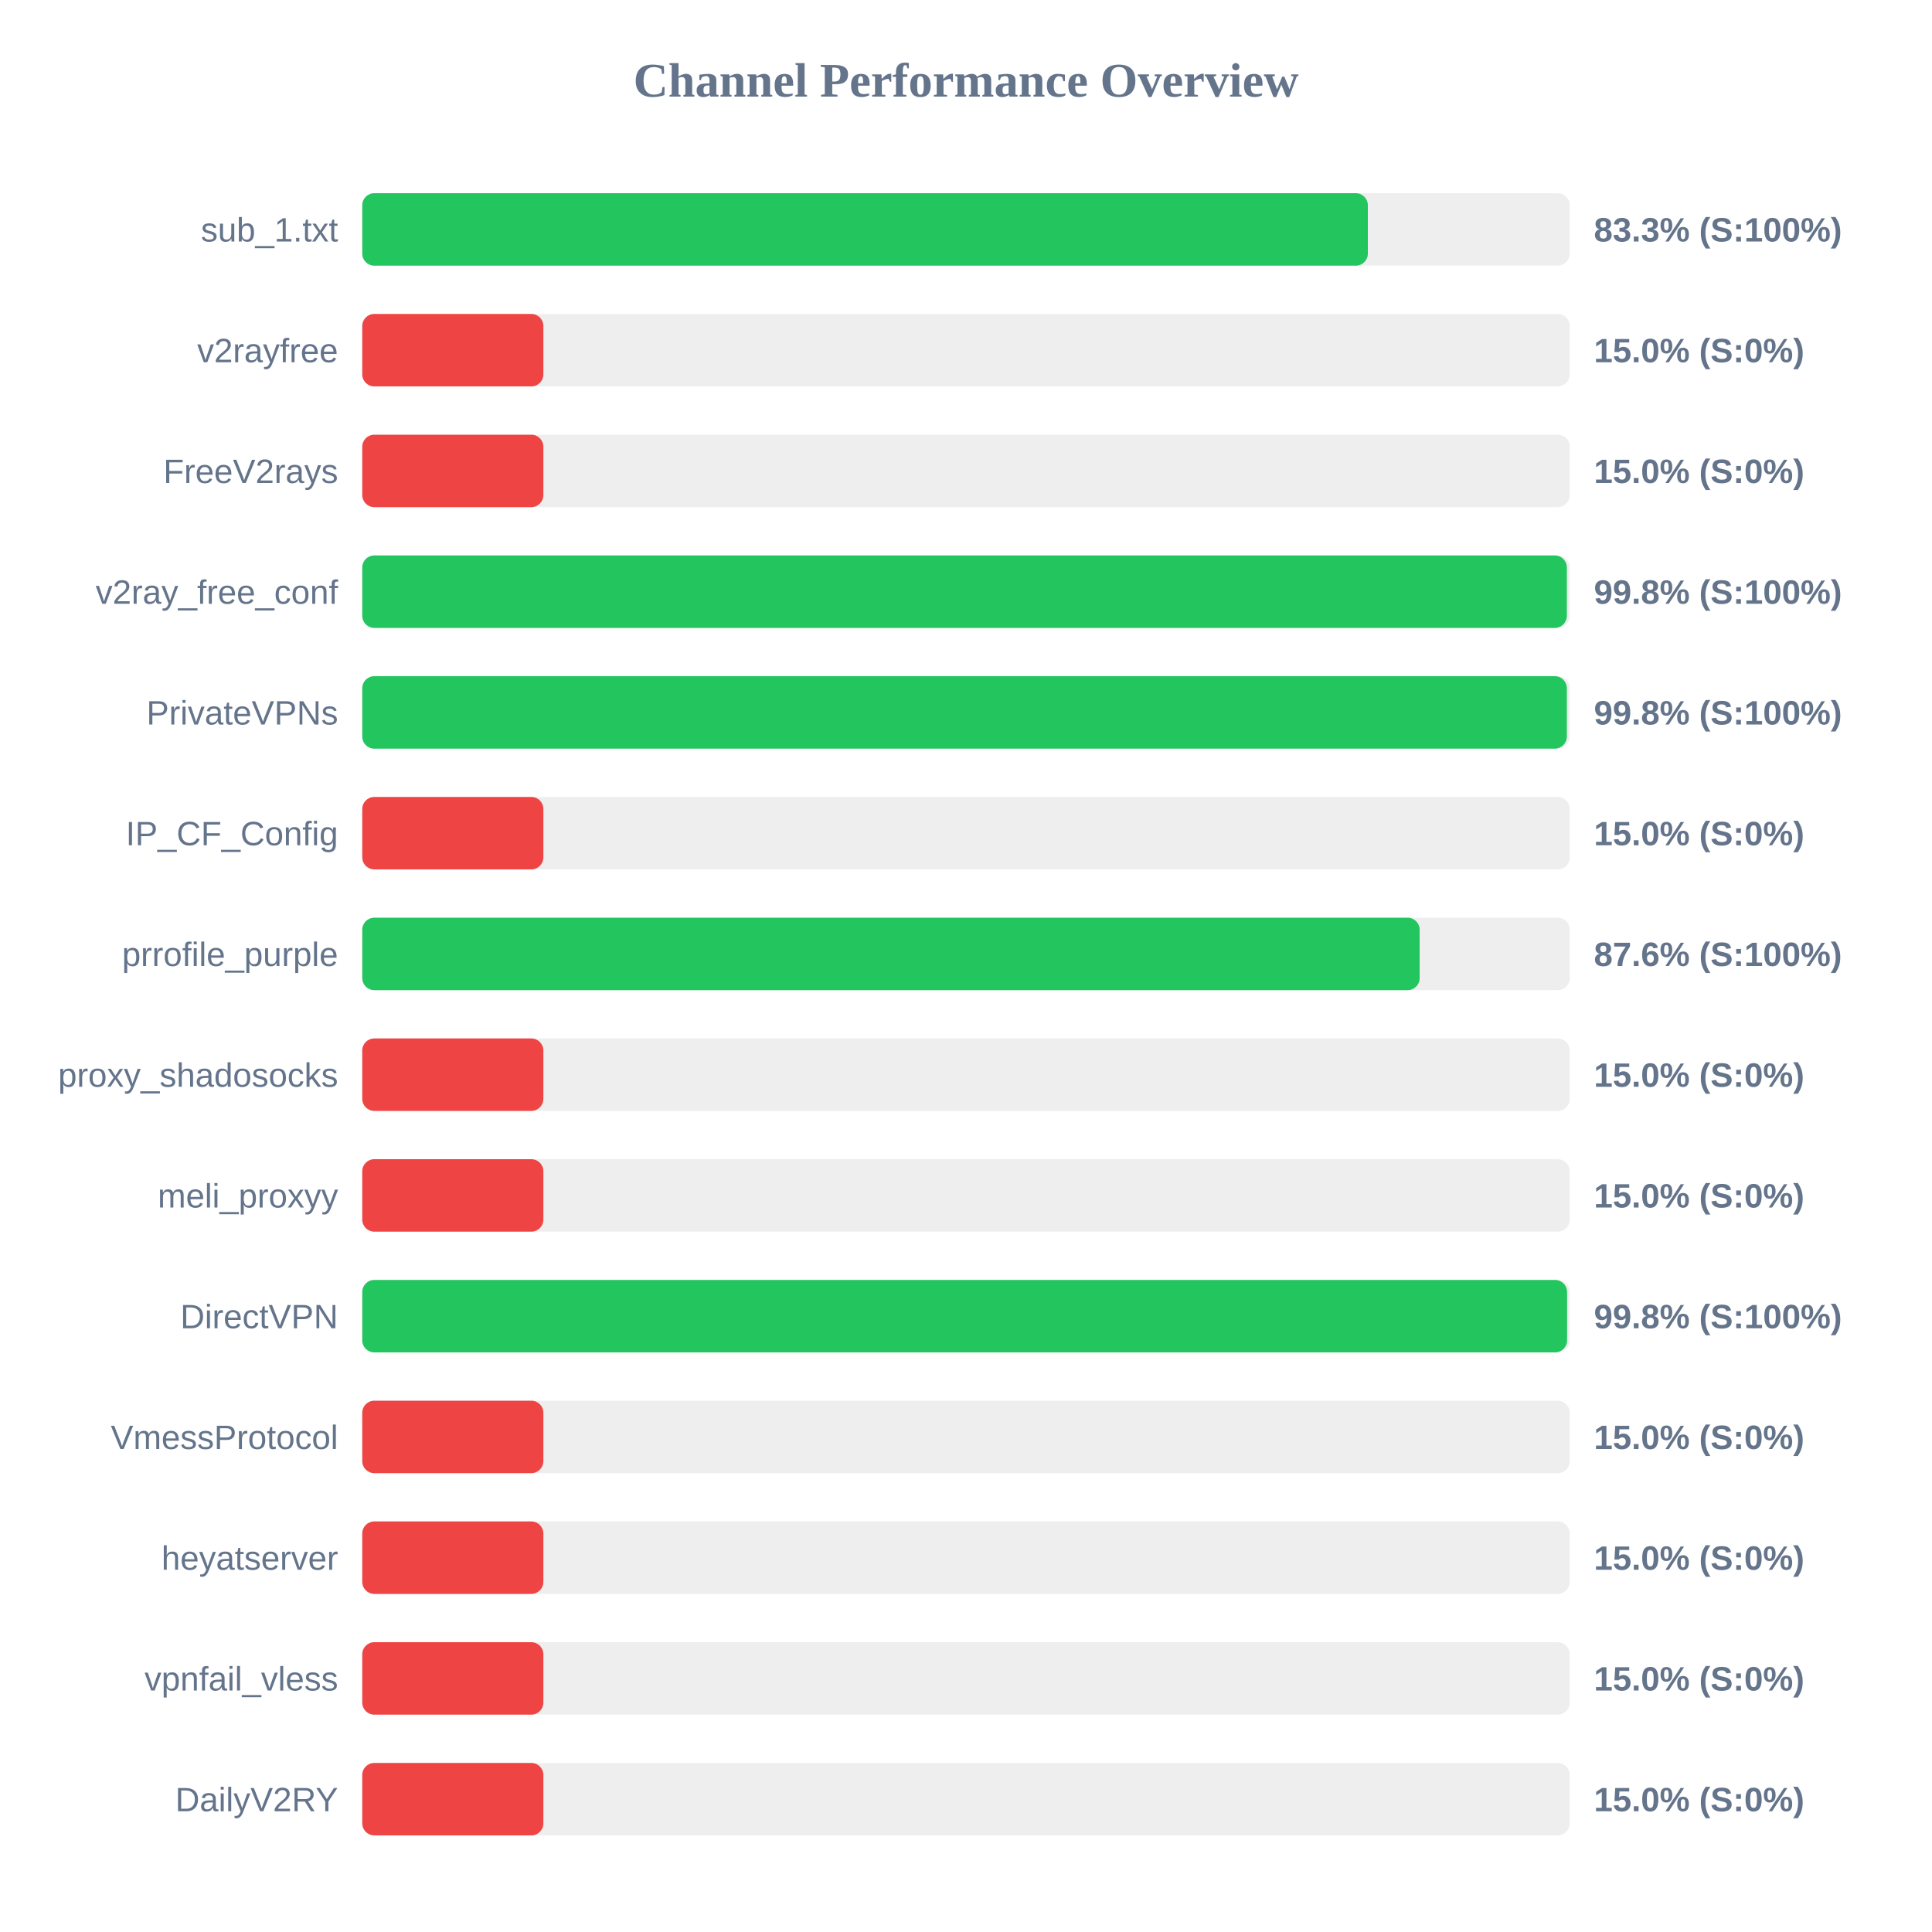
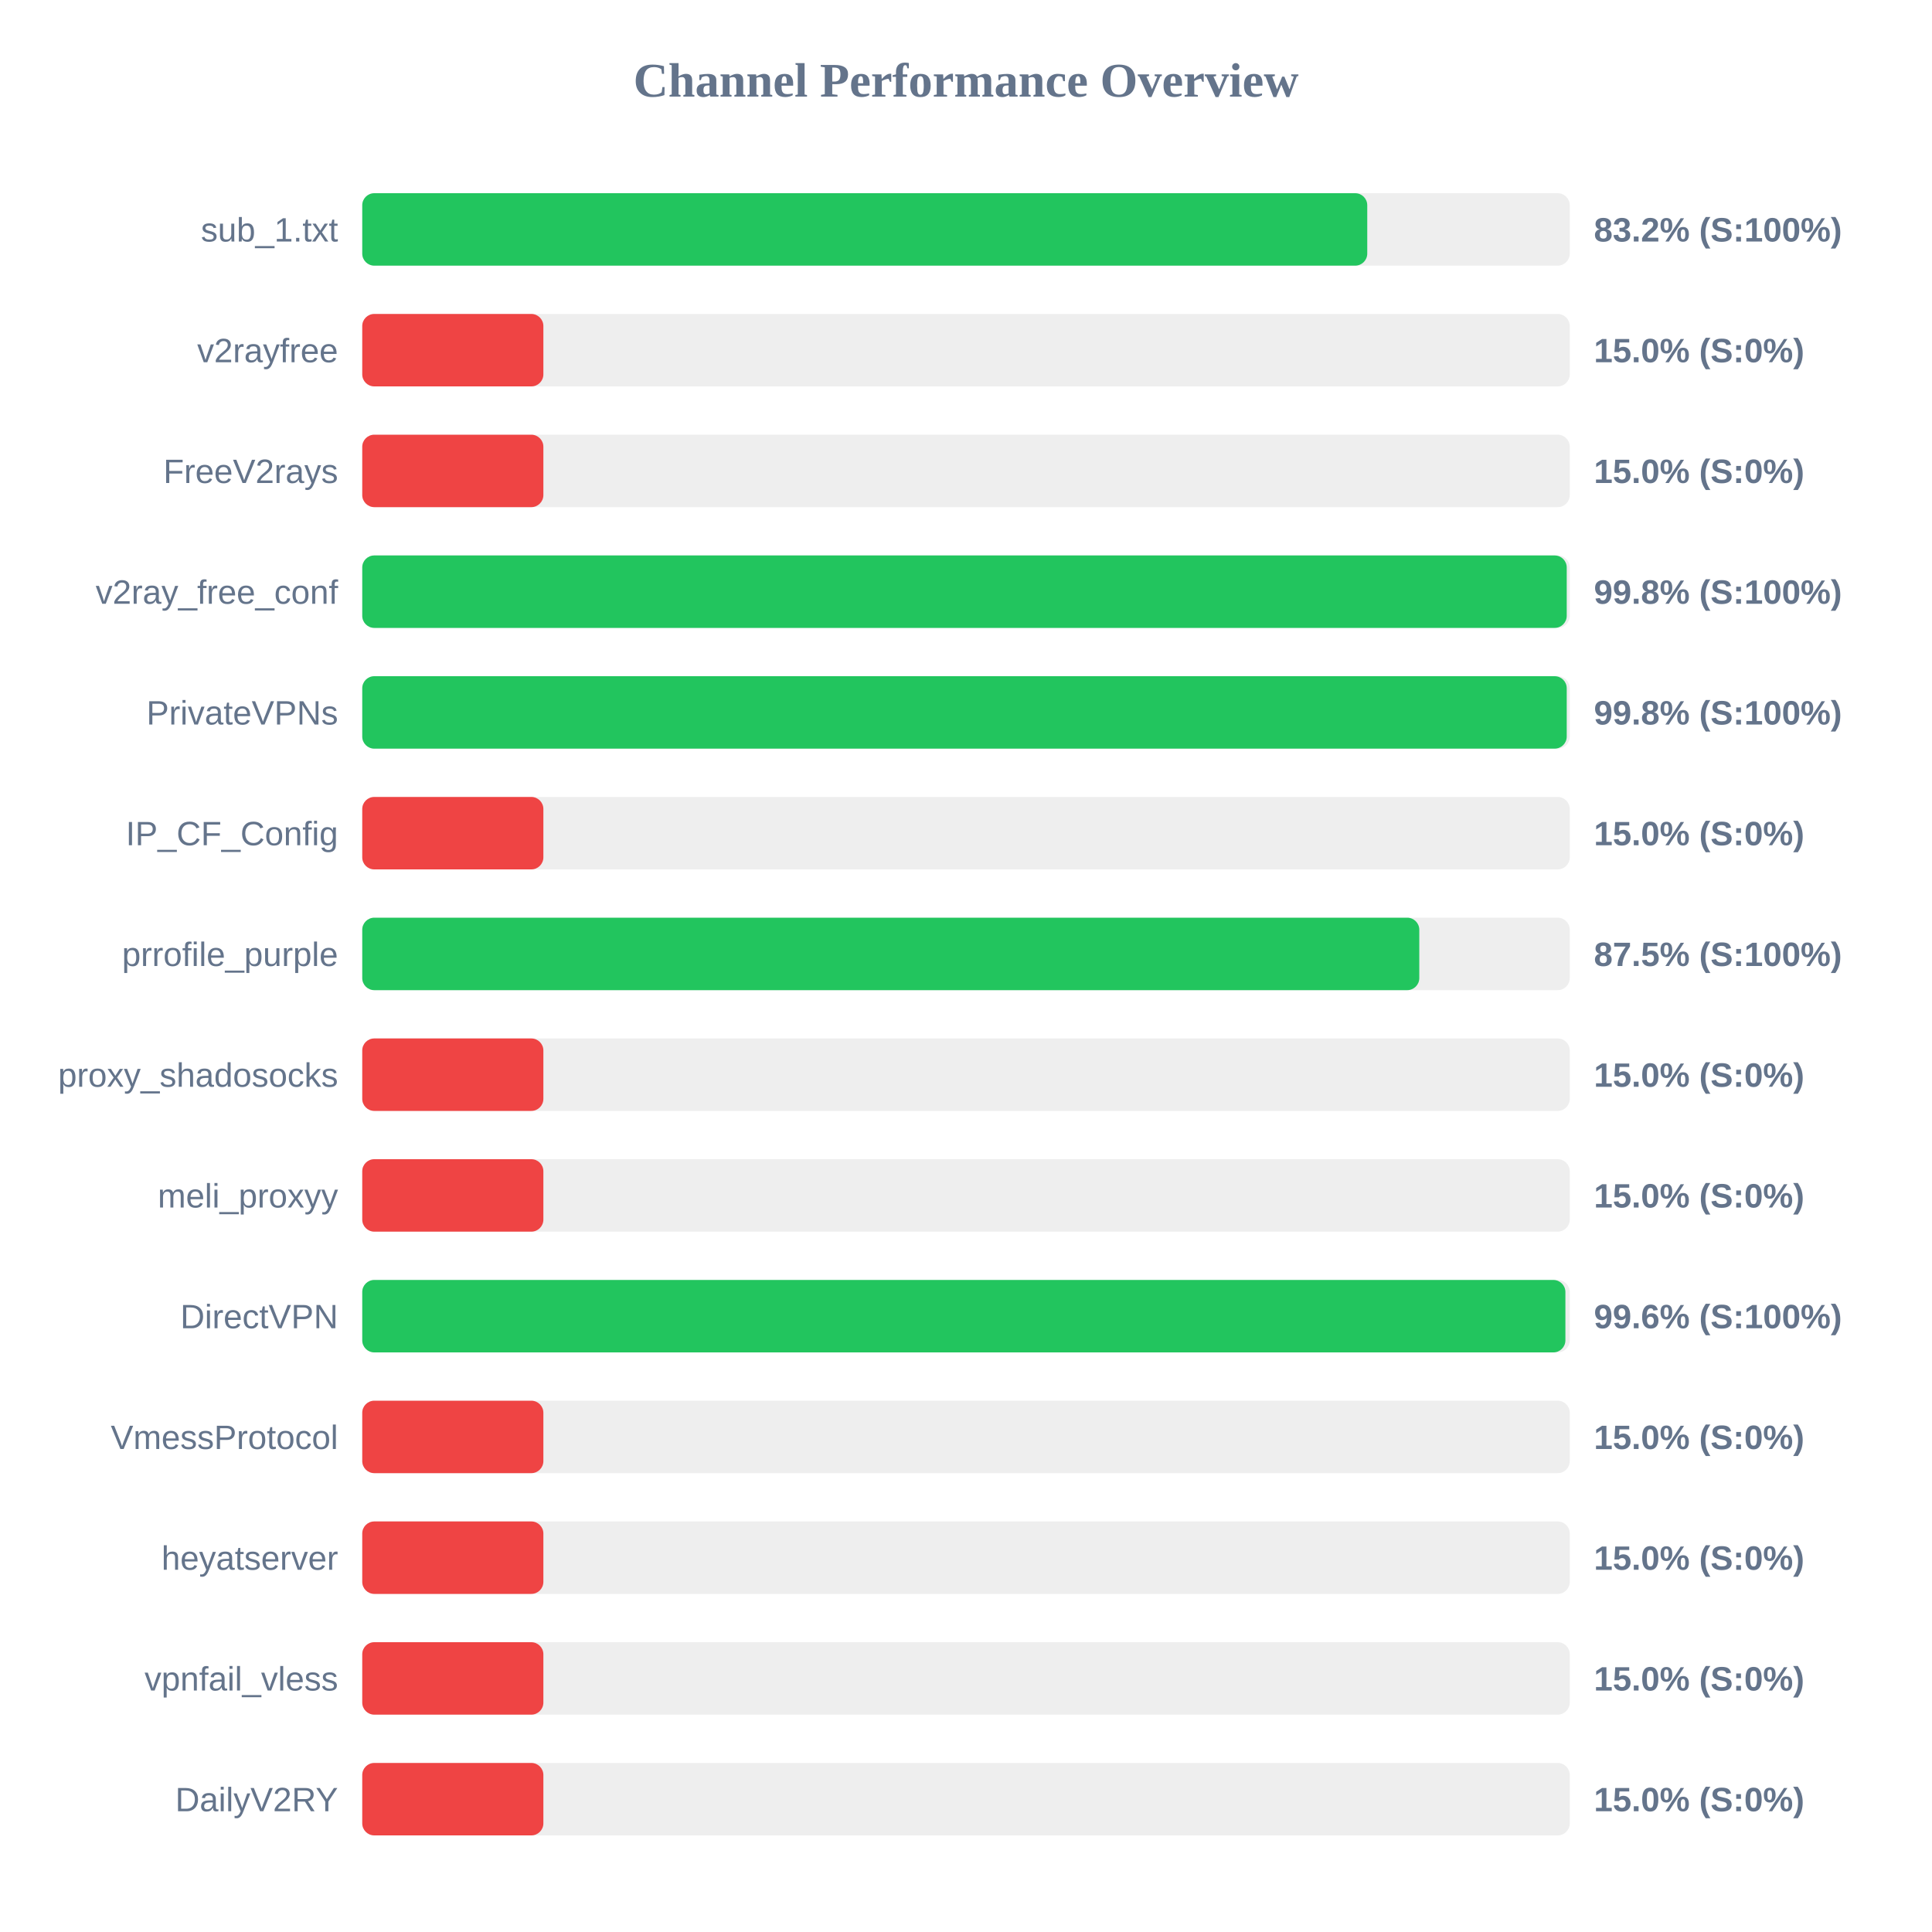
<svg xmlns="http://www.w3.org/2000/svg" width="800" height="800" version="1.1">
  <style>
        .row { font: 14px Arial; fill: #64748b; }
        .score { font: bold 14px Arial; fill: #64748b; }
    </style>
  <text x="400" y="40" text-anchor="middle" font-size="20px" font-weight="bold" fill="#64748b">Channel Performance Overview</text>
  <rect x="150" y="80" width="500" height="30" fill="#eee" rx="5" />
-   <rect x="150" y="80" width="416.4" height="30" fill="#22c55e" rx="5" />
+   <rect x="150" y="80" width="416.15" height="30" fill="#22c55e" rx="5" />
  <text x="140" y="100" text-anchor="end" class="row">sub_1.txt</text>
-   <text x="660" y="100" text-anchor="start" class="score">83.3% (S:100%)</text>
+   <text x="660" y="100" text-anchor="start" class="score">83.2% (S:100%)</text>
  <rect x="150" y="130" width="500" height="30" fill="#eee" rx="5" />
  <rect x="150" y="130" width="75.0" height="30" fill="#ef4444" rx="5" />
  <text x="140" y="150" text-anchor="end" class="row">v2rayfree</text>
  <text x="660" y="150" text-anchor="start" class="score">15.0% (S:0%)</text>
  <rect x="150" y="180" width="500" height="30" fill="#eee" rx="5" />
  <rect x="150" y="180" width="75.0" height="30" fill="#ef4444" rx="5" />
  <text x="140" y="200" text-anchor="end" class="row">FreeV2rays</text>
  <text x="660" y="200" text-anchor="start" class="score">15.0% (S:0%)</text>
  <rect x="150" y="230" width="500" height="30" fill="#eee" rx="5" />
-   <rect x="150" y="230" width="498.8" height="30" fill="#22c55e" rx="5" />
+   <rect x="150" y="230" width="498.75" height="30" fill="#22c55e" rx="5" />
  <text x="140" y="250" text-anchor="end" class="row">v2ray_free_conf</text>
  <text x="660" y="250" text-anchor="start" class="score">99.8% (S:100%)</text>
  <rect x="150" y="280" width="500" height="30" fill="#eee" rx="5" />
-   <rect x="150" y="280" width="498.8" height="30" fill="#22c55e" rx="5" />
+   <rect x="150" y="280" width="498.75" height="30" fill="#22c55e" rx="5" />
  <text x="140" y="300" text-anchor="end" class="row">PrivateVPNs</text>
  <text x="660" y="300" text-anchor="start" class="score">99.8% (S:100%)</text>
  <rect x="150" y="330" width="500" height="30" fill="#eee" rx="5" />
  <rect x="150" y="330" width="75.0" height="30" fill="#ef4444" rx="5" />
  <text x="140" y="350" text-anchor="end" class="row">IP_CF_Config</text>
  <text x="660" y="350" text-anchor="start" class="score">15.0% (S:0%)</text>
  <rect x="150" y="380" width="500" height="30" fill="#eee" rx="5" />
-   <rect x="150" y="380" width="437.85" height="30" fill="#22c55e" rx="5" />
+   <rect x="150" y="380" width="437.7" height="30" fill="#22c55e" rx="5" />
  <text x="140" y="400" text-anchor="end" class="row">prrofile_purple</text>
-   <text x="660" y="400" text-anchor="start" class="score">87.6% (S:100%)</text>
+   <text x="660" y="400" text-anchor="start" class="score">87.5% (S:100%)</text>
  <rect x="150" y="430" width="500" height="30" fill="#eee" rx="5" />
  <rect x="150" y="430" width="75.0" height="30" fill="#ef4444" rx="5" />
  <text x="140" y="450" text-anchor="end" class="row">proxy_shadosocks</text>
  <text x="660" y="450" text-anchor="start" class="score">15.0% (S:0%)</text>
  <rect x="150" y="480" width="500" height="30" fill="#eee" rx="5" />
  <rect x="150" y="480" width="75.0" height="30" fill="#ef4444" rx="5" />
  <text x="140" y="500" text-anchor="end" class="row">meli_proxyy</text>
  <text x="660" y="500" text-anchor="start" class="score">15.0% (S:0%)</text>
  <rect x="150" y="530" width="500" height="30" fill="#eee" rx="5" />
-   <rect x="150" y="530" width="498.9" height="30" fill="#22c55e" rx="5" />
+   <rect x="150" y="530" width="498.2" height="30" fill="#22c55e" rx="5" />
  <text x="140" y="550" text-anchor="end" class="row">DirectVPN</text>
-   <text x="660" y="550" text-anchor="start" class="score">99.8% (S:100%)</text>
+   <text x="660" y="550" text-anchor="start" class="score">99.6% (S:100%)</text>
  <rect x="150" y="580" width="500" height="30" fill="#eee" rx="5" />
  <rect x="150" y="580" width="75.0" height="30" fill="#ef4444" rx="5" />
  <text x="140" y="600" text-anchor="end" class="row">VmessProtocol</text>
  <text x="660" y="600" text-anchor="start" class="score">15.0% (S:0%)</text>
  <rect x="150" y="630" width="500" height="30" fill="#eee" rx="5" />
  <rect x="150" y="630" width="75.0" height="30" fill="#ef4444" rx="5" />
  <text x="140" y="650" text-anchor="end" class="row">heyatserver</text>
  <text x="660" y="650" text-anchor="start" class="score">15.0% (S:0%)</text>
  <rect x="150" y="680" width="500" height="30" fill="#eee" rx="5" />
  <rect x="150" y="680" width="75.0" height="30" fill="#ef4444" rx="5" />
  <text x="140" y="700" text-anchor="end" class="row">vpnfail_vless</text>
  <text x="660" y="700" text-anchor="start" class="score">15.0% (S:0%)</text>
  <rect x="150" y="730" width="500" height="30" fill="#eee" rx="5" />
  <rect x="150" y="730" width="75.0" height="30" fill="#ef4444" rx="5" />
  <text x="140" y="750" text-anchor="end" class="row">DailyV2RY</text>
  <text x="660" y="750" text-anchor="start" class="score">15.0% (S:0%)</text>
</svg>
